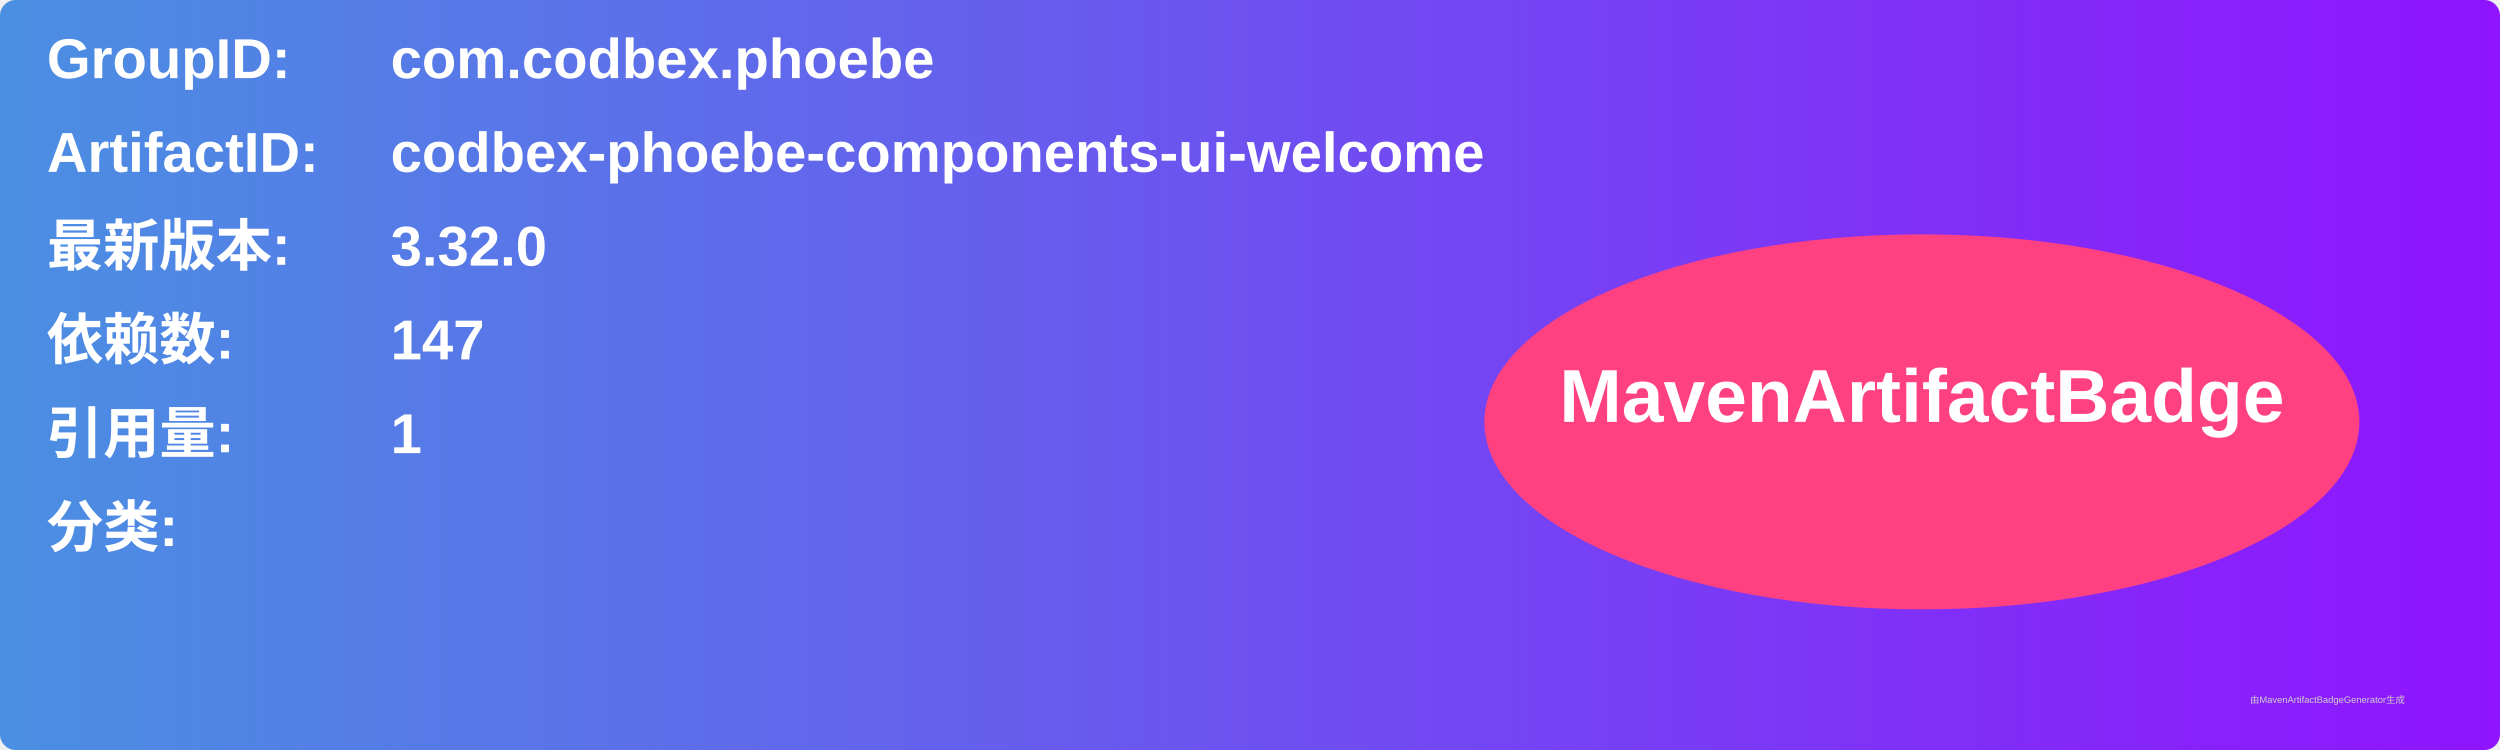
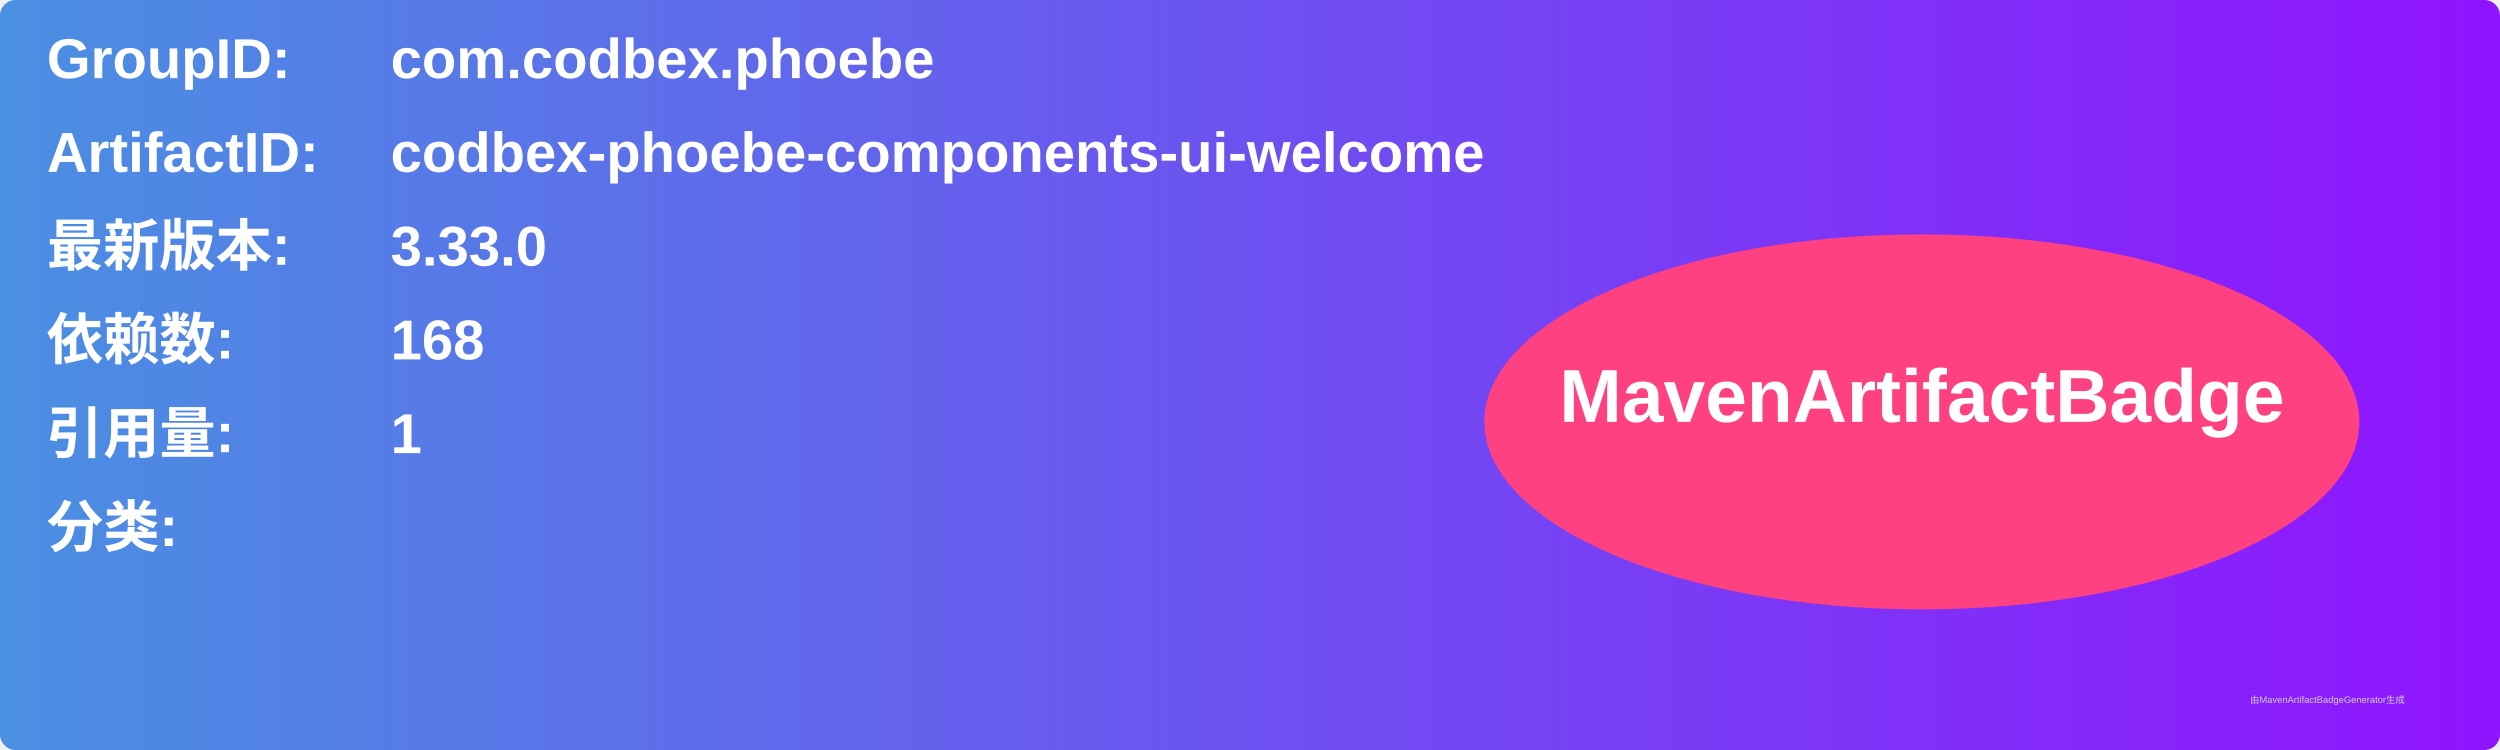
<svg xmlns="http://www.w3.org/2000/svg" width="800" height="240" viewBox="0 0 800 240">
  <linearGradient id="grad" x1="0%" y1="0%" x2="100%" y2="0%">
    <stop offset="0%" stop-color="#4a90e2" />
    <stop offset="100%" stop-color="#9013fe" />
  </linearGradient>
  <rect width="100%" height="100%" rx="5" ry="5" fill="url(#grad)" />
  <g transform="translate(15, 15)">
    <text x="0" y="10" font-family="Arial" font-size="18" fill="white" font-weight="bold" width="260">GroupID:</text>
    <text x="110" y="10" font-family="Arial" font-size="18" fill="white" font-weight="bold" width="460">com.codbex.phoebe</text>
    <text x="0" y="40" font-family="Arial" font-size="18" fill="white" font-weight="bold" width="260">ArtifactID:</text>
    <text x="110" y="40" font-family="Arial" font-size="18" fill="white" font-weight="bold" width="460">codbex-phoebe-components-ui-welcome</text>
    <text x="0" y="70" font-family="Arial" font-size="18" fill="white" font-weight="bold">最新版本:</text>
    <text x="110" y="70" font-family="Arial" font-size="18" fill="white" font-weight="bold">
-       <tspan font-weight="bold">3.32.0</tspan>
+       <tspan font-weight="bold">3.33.0</tspan>
    </text>
    <text x="0" y="100" font-family="Arial" font-size="18" fill="white" font-weight="bold">依赖数: </text>
    <text x="110" y="100" font-family="Arial" font-size="18" fill="white">
-       <tspan font-weight="bold">147</tspan>
+       <tspan font-weight="bold">168</tspan>
    </text>
    <text x="0" y="130" font-family="Arial" font-size="18" fill="white" font-weight="bold">引用量: </text>
    <text x="110" y="130" font-family="Arial" font-size="18" fill="white">
      <tspan font-weight="bold">1</tspan>
    </text>
    <text x="0" y="160" font-family="Arial" font-size="18" fill="white" font-weight="bold">分类:</text>
    <text x="10" y="190" font-family="Arial" font-size="10" fill="white">
      <tspan font-weight="bold" />
    </text>
    <ellipse cx="600" cy="120" rx="140" ry="60" fill="#ff4081" />
    <text x="600" y="120" text-anchor="middle" font-family="Arial" font-size="24" fill="white" font-weight="bold">MavenArtifactBadge</text>
  </g>
  <text x="720" y="225" font-family="Arial" font-size="3" fill="#d0d0d0">由MavenArtifactBadgeGenerator生成</text>
</svg>
